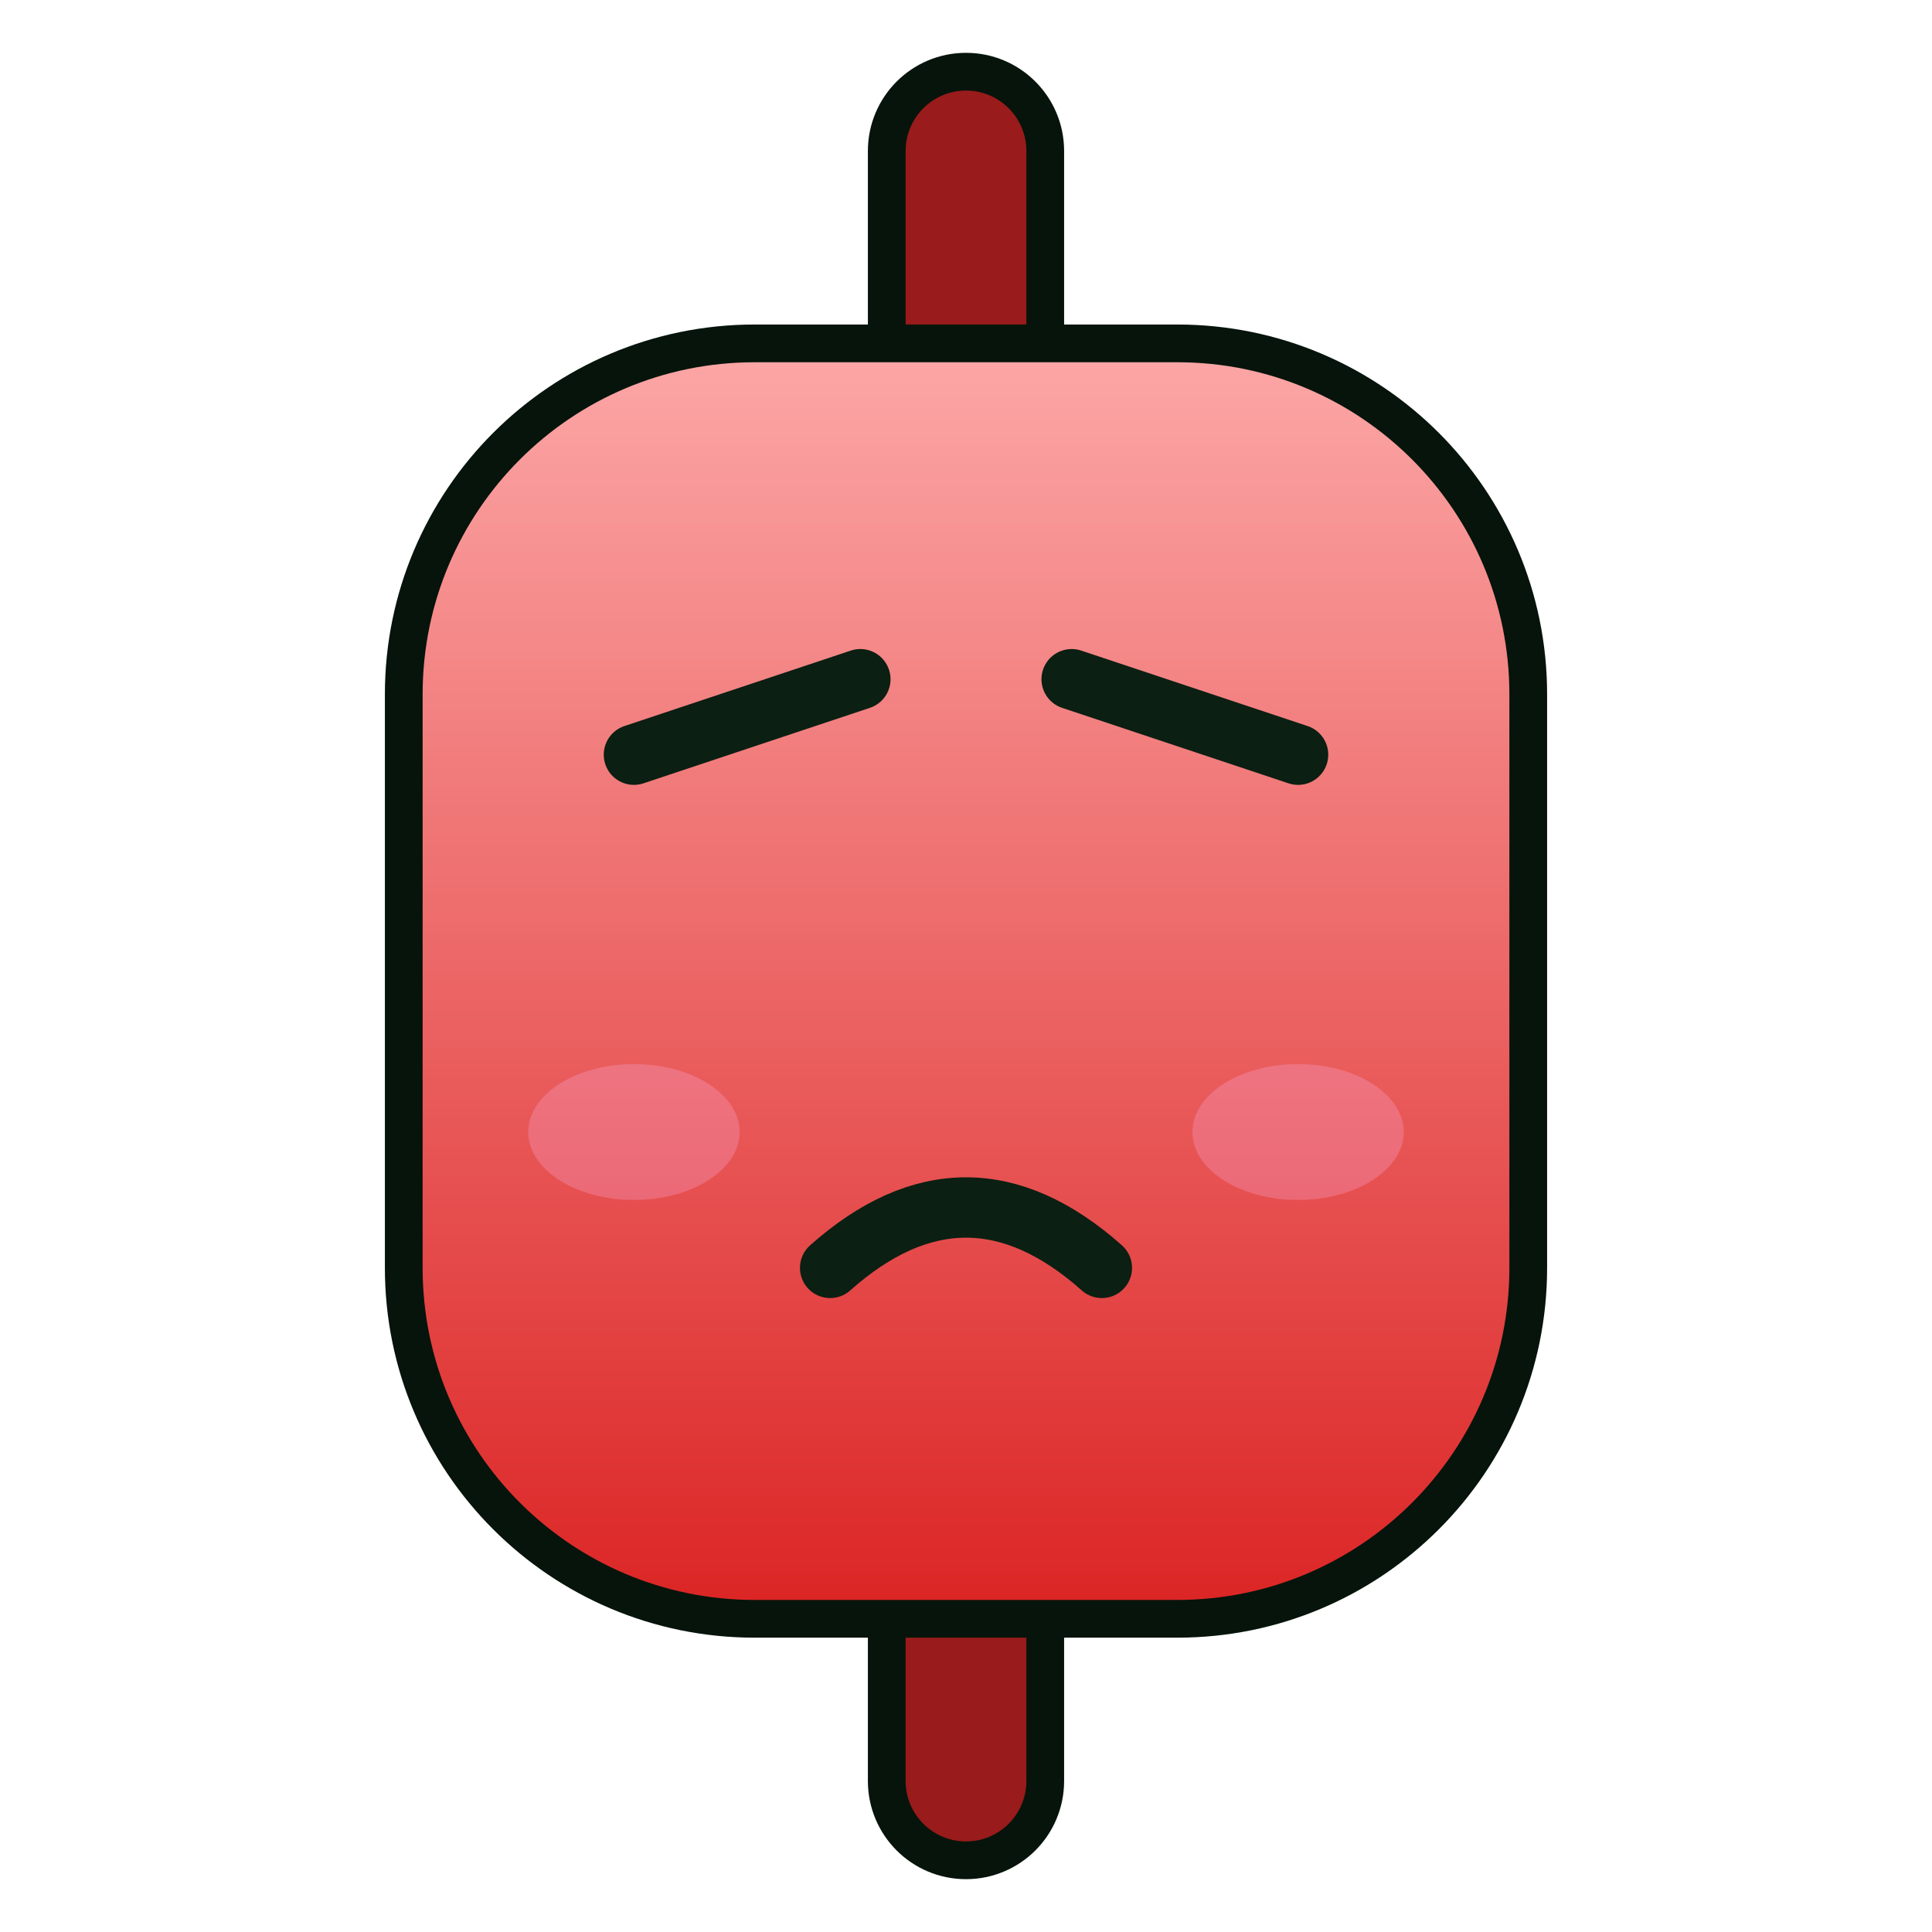
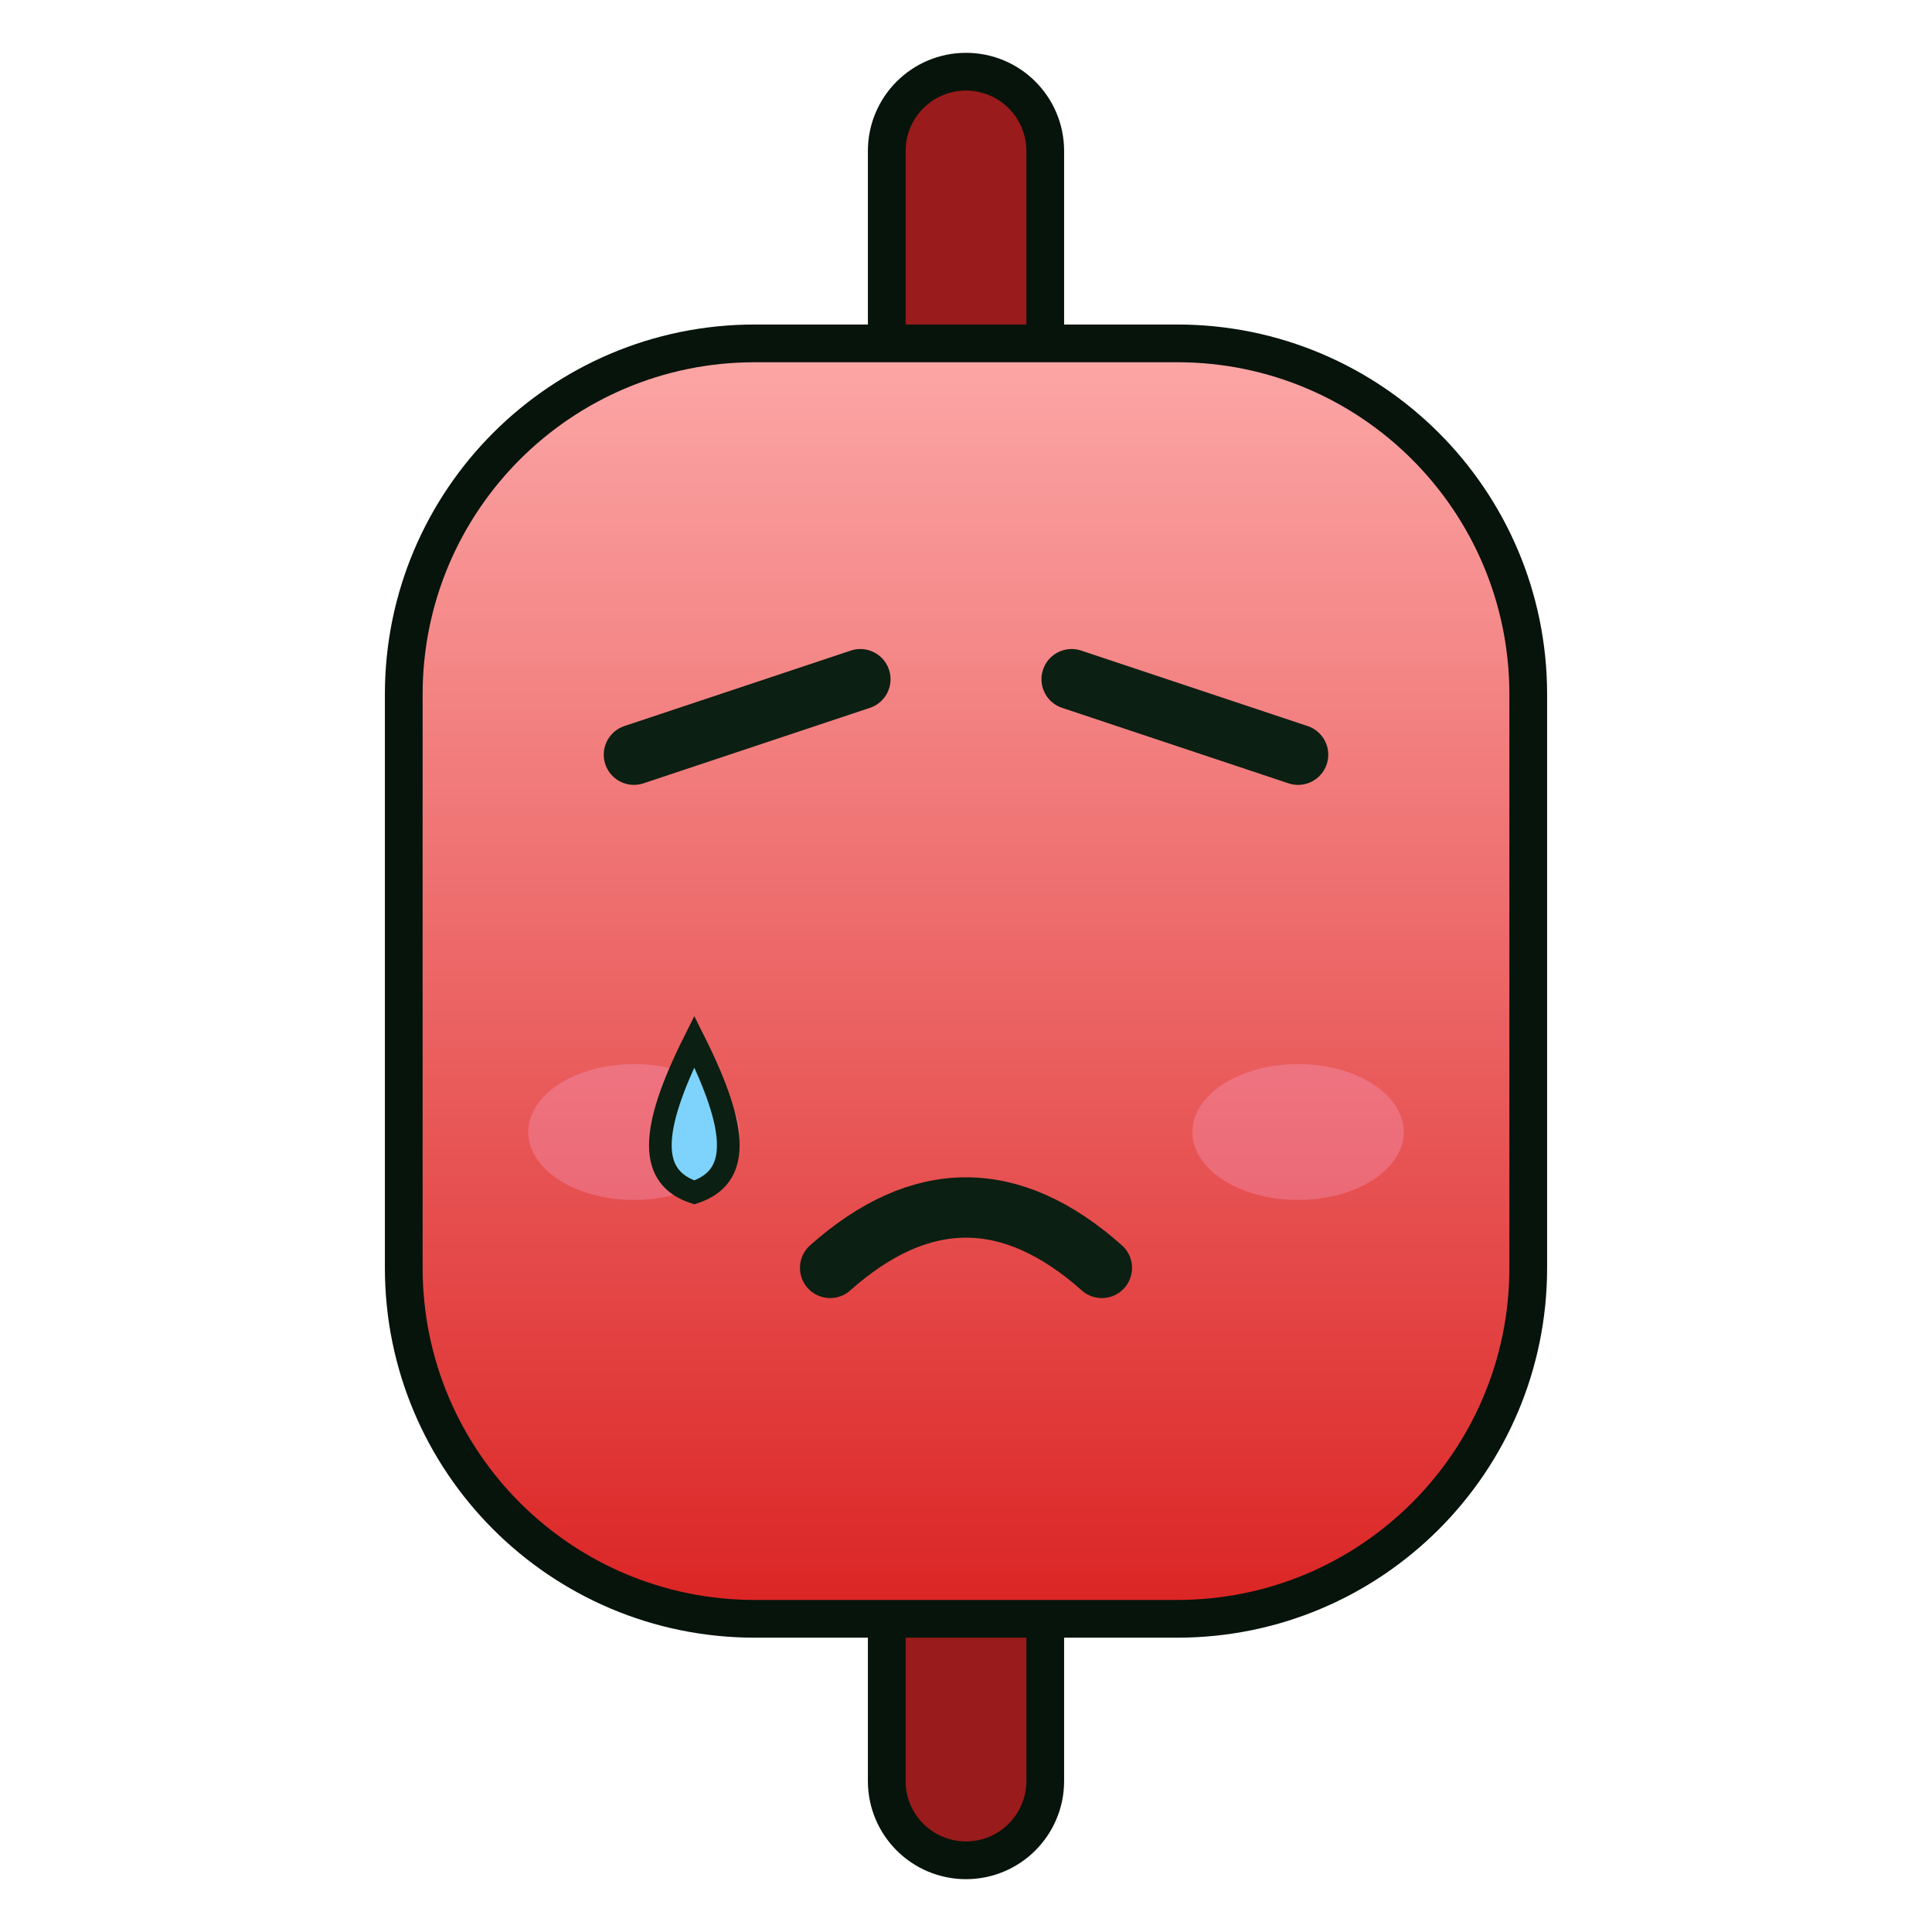
<svg xmlns="http://www.w3.org/2000/svg" viewBox="0 0 128 128" width="256" height="256">
  <defs>
    <linearGradient id="g" x1="0" y1="0" x2="0" y2="1">
      <stop offset="0" stop-color="#fca5a5" />
      <stop offset="1" stop-color="#dc2626" />
    </linearGradient>
  </defs>
  <rect x="60" y="6" width="8" height="116" rx="4" fill="#991b1b" stroke="#06140b" stroke-width="5" paint-order="stroke" />
-   <path d="M46 69 C43 75 43 78 46 79 C49 78 49 75 46 69 Z" fill="#7dd3fc" stroke="#0b1f12" stroke-width="1.5" />
  <rect x="28" y="24" width="72" height="82" rx="22" fill="url(#g)" stroke="#06140b" stroke-width="5" paint-order="stroke" />
  <ellipse cx="42" cy="75" rx="7" ry="4.5" fill="#f9a8d4" opacity="0.3" />
  <ellipse cx="86" cy="75" rx="7" ry="4.5" fill="#f9a8d4" opacity="0.3" />
  <path d="M42 50 L57 45" fill="none" stroke="#0b1f12" stroke-width="4" stroke-linecap="round" stroke-linejoin="round" />
  <path d="M86 50 L71 45" fill="none" stroke="#0b1f12" stroke-width="4" stroke-linecap="round" stroke-linejoin="round" />
  <path d="M55 84 Q64 76 73 84" fill="none" stroke="#0b1f12" stroke-width="4" stroke-linecap="round" stroke-linejoin="round" />
+   <path d="M46 69 C43 75 43 78 46 79 C49 78 49 75 46 69 Z" fill="#7dd3fc" stroke="#0b1f12" stroke-width="1.5" />
</svg>
